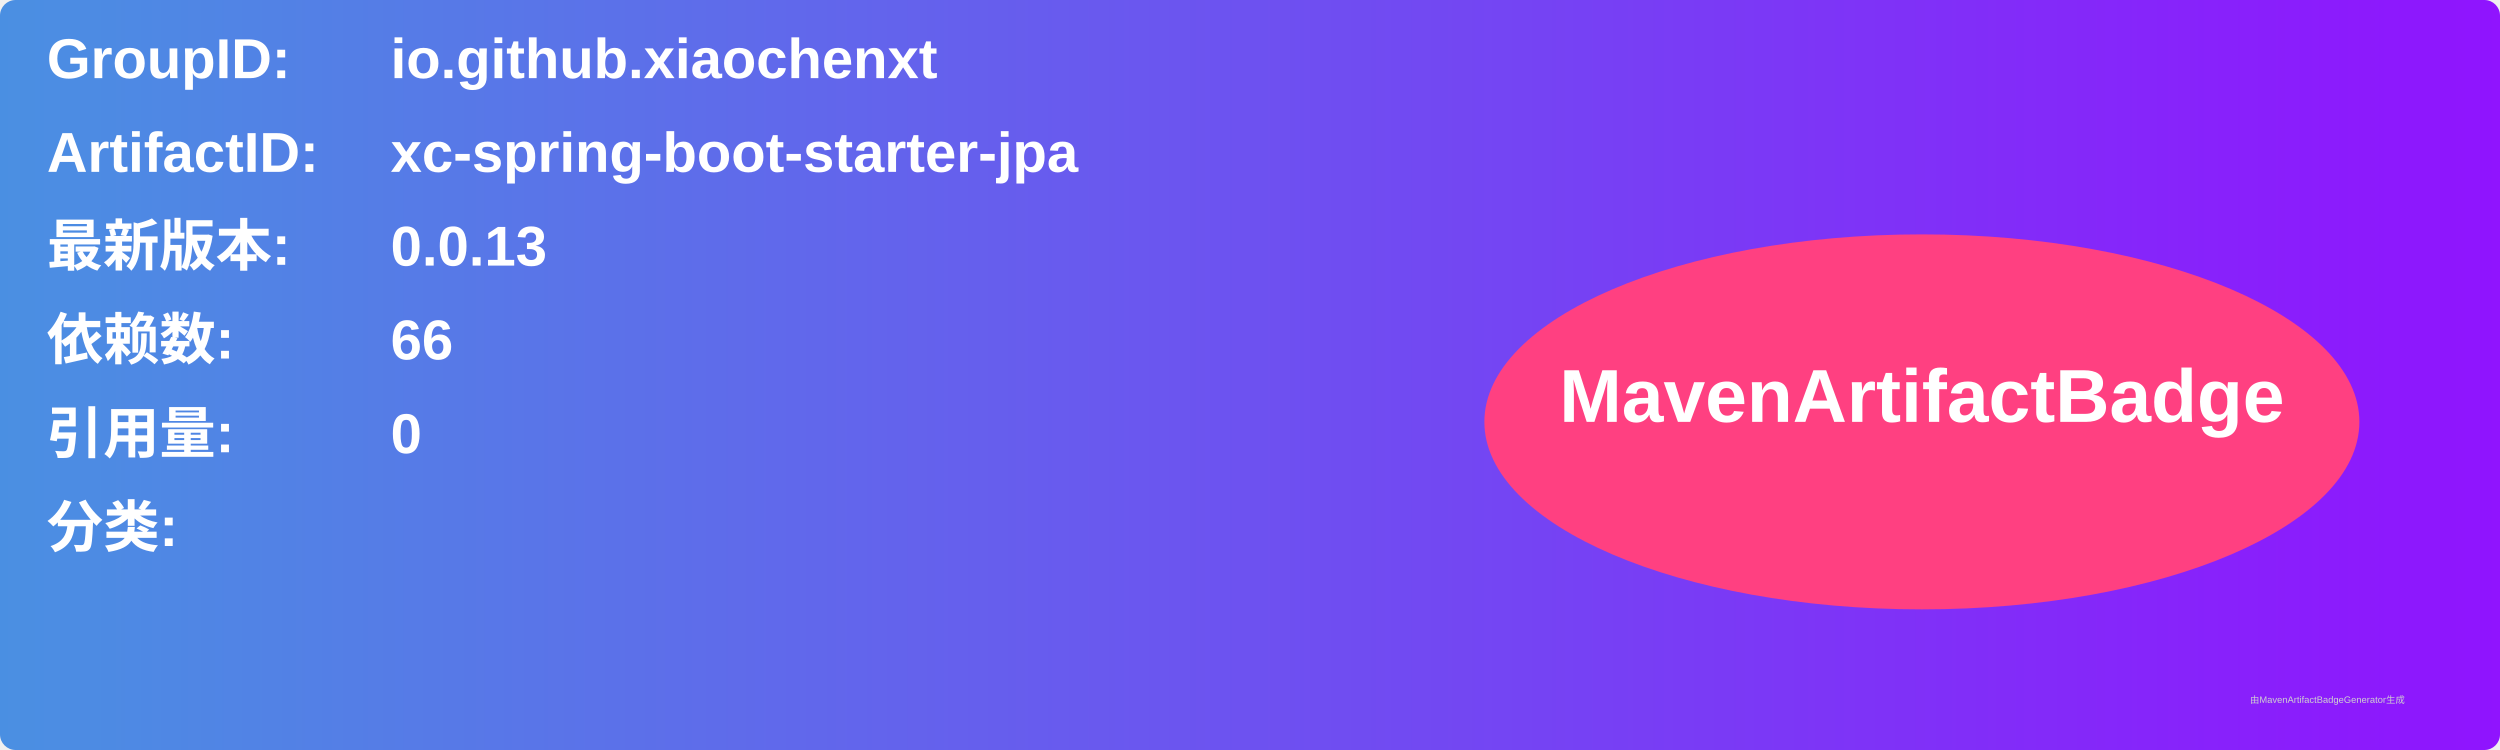
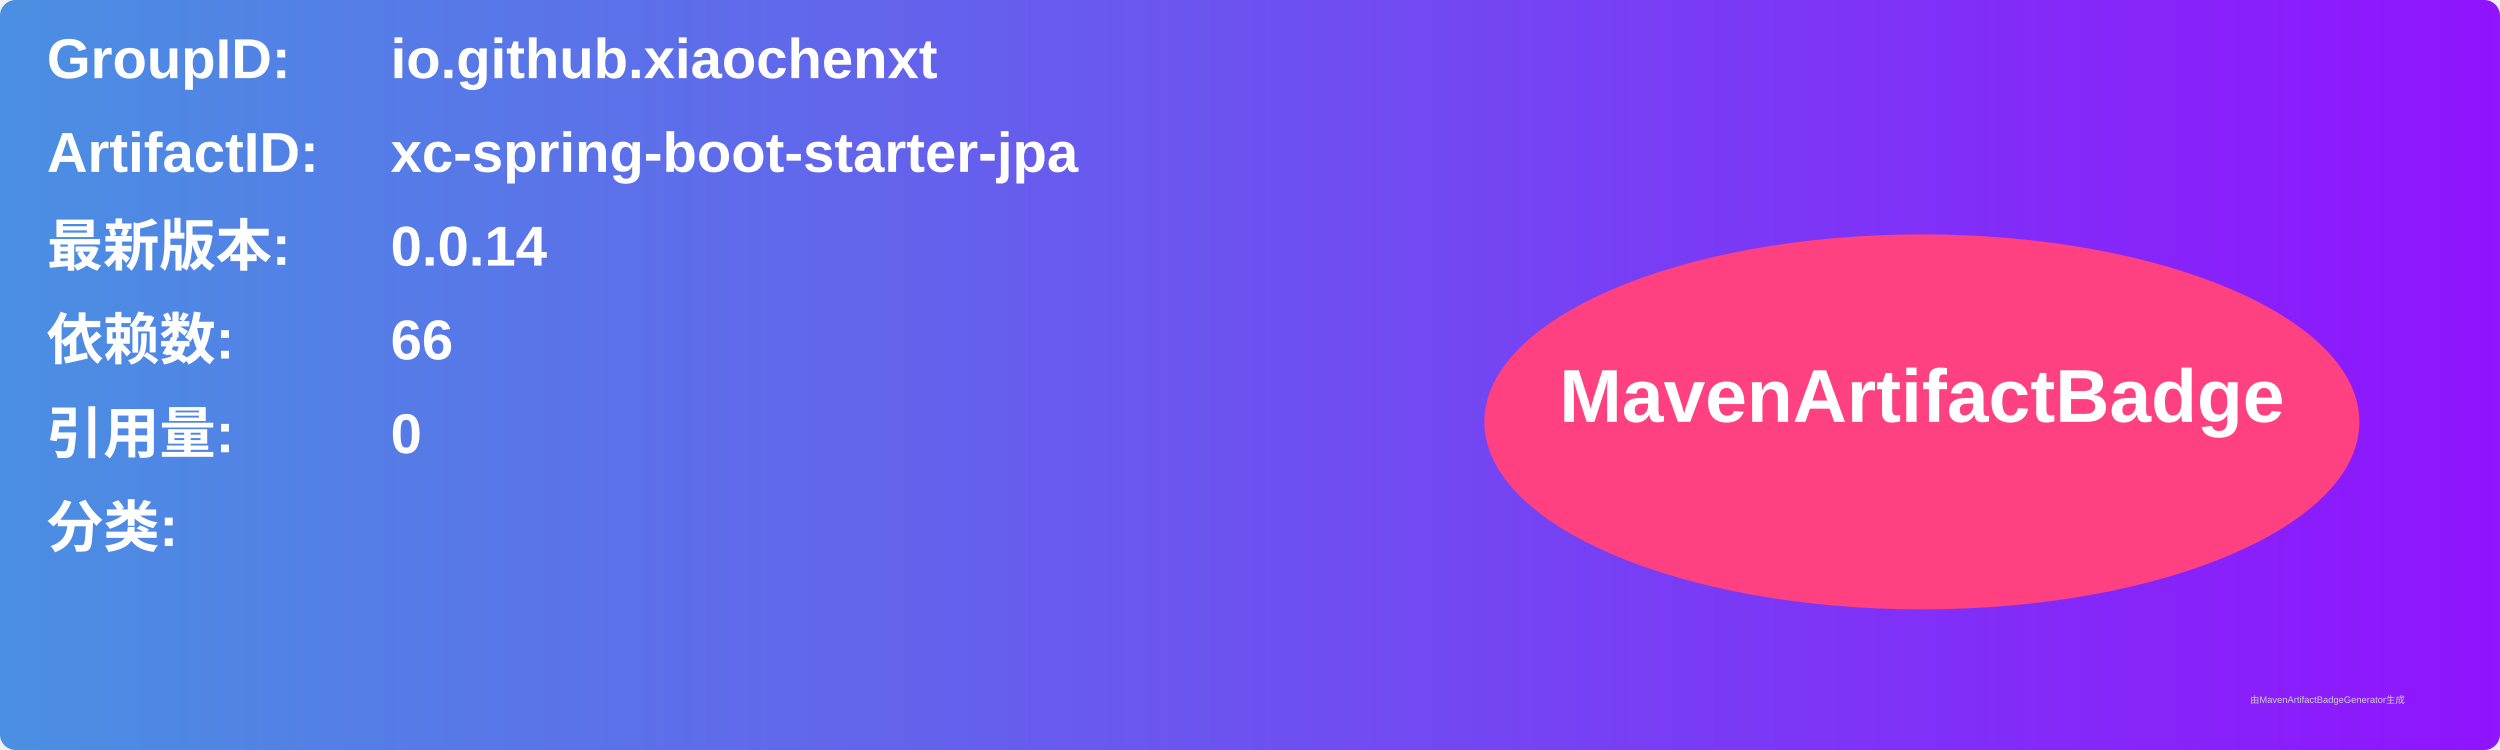
<svg xmlns="http://www.w3.org/2000/svg" width="800" height="240" viewBox="0 0 800 240">
  <linearGradient id="grad" x1="0%" y1="0%" x2="100%" y2="0%">
    <stop offset="0%" stop-color="#4a90e2" />
    <stop offset="100%" stop-color="#9013fe" />
  </linearGradient>
  <rect width="100%" height="100%" rx="5" ry="5" fill="url(#grad)" />
  <g transform="translate(15, 15)">
    <text x="0" y="10" font-family="Arial" font-size="18" fill="white" font-weight="bold" width="260">GroupID:</text>
    <text x="110" y="10" font-family="Arial" font-size="18" fill="white" font-weight="bold" width="460">io.github.xiaochenxt</text>
    <text x="0" y="40" font-family="Arial" font-size="18" fill="white" font-weight="bold" width="260">ArtifactID:</text>
    <text x="110" y="40" font-family="Arial" font-size="18" fill="white" font-weight="bold" width="460">xc-spring-boot-starter-jpa</text>
    <text x="0" y="70" font-family="Arial" font-size="18" fill="white" font-weight="bold">最新版本:</text>
    <text x="110" y="70" font-family="Arial" font-size="18" fill="white" font-weight="bold">
-       <tspan font-weight="bold">0.0.13</tspan>
+       <tspan font-weight="bold">0.0.14</tspan>
    </text>
    <text x="0" y="100" font-family="Arial" font-size="18" fill="white" font-weight="bold">依赖数: </text>
    <text x="110" y="100" font-family="Arial" font-size="18" fill="white">
      <tspan font-weight="bold">66</tspan>
    </text>
    <text x="0" y="130" font-family="Arial" font-size="18" fill="white" font-weight="bold">引用量: </text>
    <text x="110" y="130" font-family="Arial" font-size="18" fill="white">
      <tspan font-weight="bold">0</tspan>
    </text>
    <text x="0" y="160" font-family="Arial" font-size="18" fill="white" font-weight="bold">分类:</text>
    <text x="10" y="190" font-family="Arial" font-size="10" fill="white">
      <tspan font-weight="bold" />
    </text>
    <ellipse cx="600" cy="120" rx="140" ry="60" fill="#ff4081" />
    <text x="600" y="120" text-anchor="middle" font-family="Arial" font-size="24" fill="white" font-weight="bold">MavenArtifactBadge</text>
  </g>
  <text x="720" y="225" font-family="Arial" font-size="3" fill="#d0d0d0">由MavenArtifactBadgeGenerator生成</text>
</svg>
